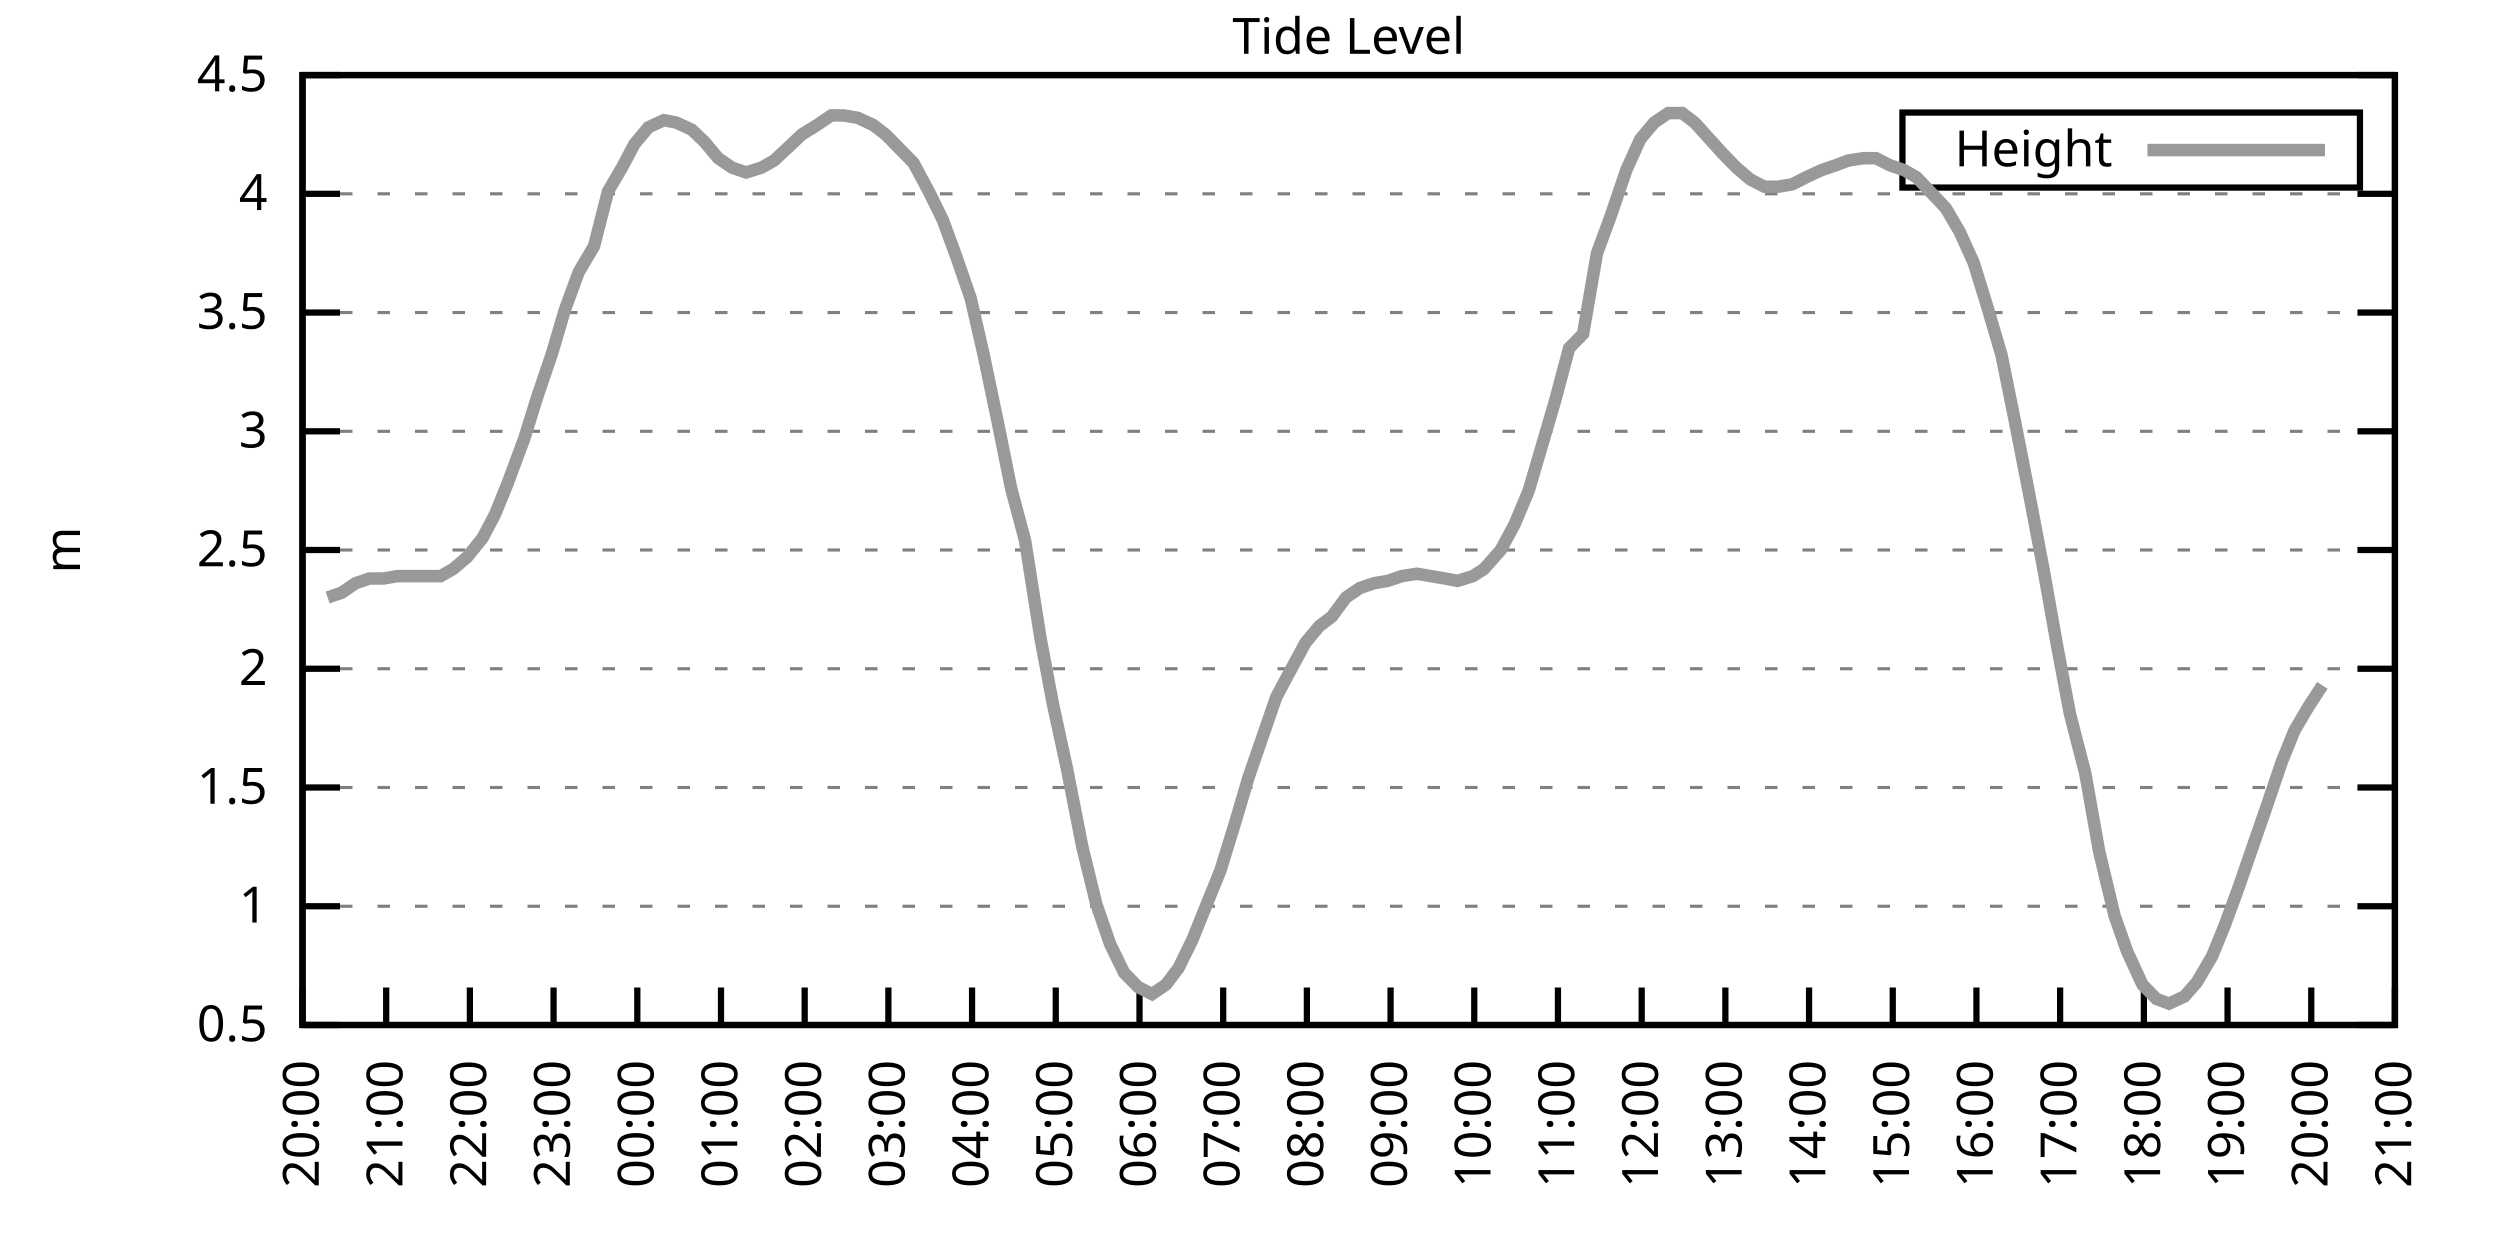
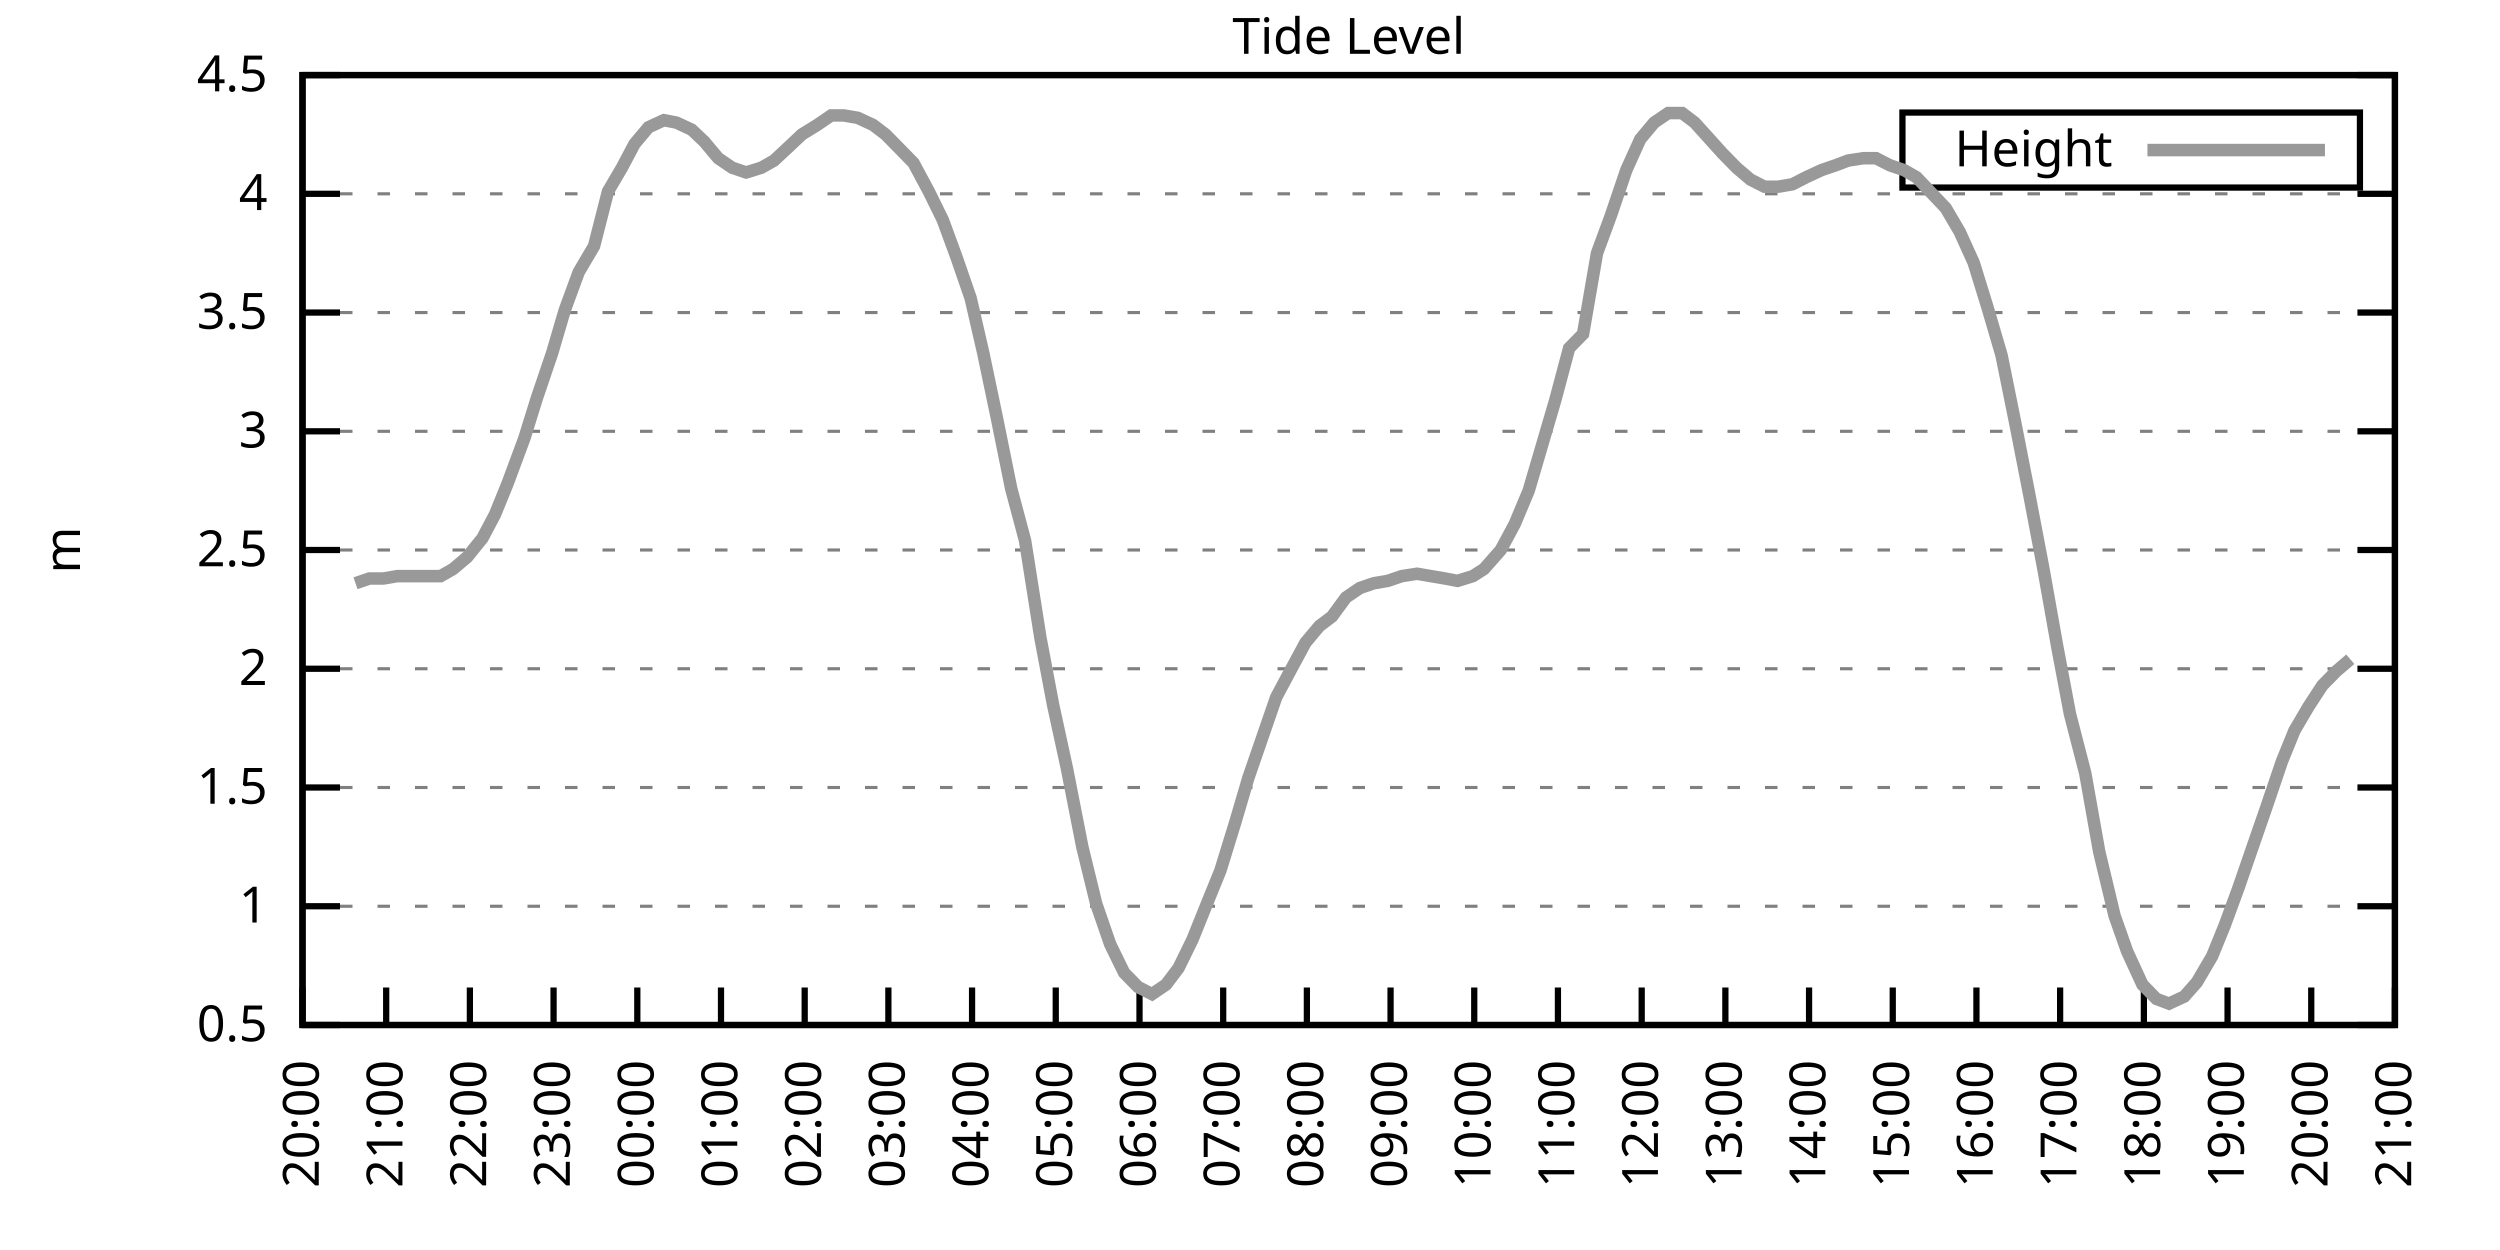
<svg xmlns="http://www.w3.org/2000/svg" xmlns:xlink="http://www.w3.org/1999/xlink" width="400" height="200" viewBox="0 0 400 200">
  <g id="gnuplot_canvas">
    <rect x="0" y="0" width="400" height="200" fill="none" />
    <defs>
      <circle id="gpDot" r="0.5" stroke-width="0.5" stroke="currentColor" />
      <path id="gpPt0" stroke-width="0.333" stroke="currentColor" d="M-1,0 h2 M0,-1 v2" />
      <path id="gpPt1" stroke-width="0.333" stroke="currentColor" d="M-1,-1 L1,1 M1,-1 L-1,1" />
      <path id="gpPt2" stroke-width="0.333" stroke="currentColor" d="M-1,0 L1,0 M0,-1 L0,1 M-1,-1 L1,1 M-1,1 L1,-1" />
      <rect id="gpPt3" stroke-width="0.333" stroke="currentColor" x="-1" y="-1" width="2" height="2" />
      <rect id="gpPt4" stroke-width="0.333" stroke="currentColor" fill="currentColor" x="-1" y="-1" width="2" height="2" />
      <circle id="gpPt5" stroke-width="0.333" stroke="currentColor" cx="0" cy="0" r="1" />
      <use xlink:href="#gpPt5" id="gpPt6" fill="currentColor" stroke="none" />
      <path id="gpPt7" stroke-width="0.333" stroke="currentColor" d="M0,-1.33 L-1.33,0.67 L1.33,0.67 z" />
      <use xlink:href="#gpPt7" id="gpPt8" fill="currentColor" stroke="none" />
      <use xlink:href="#gpPt7" id="gpPt9" stroke="currentColor" transform="rotate(180)" />
      <use xlink:href="#gpPt9" id="gpPt10" fill="currentColor" stroke="none" />
      <use xlink:href="#gpPt3" id="gpPt11" stroke="currentColor" transform="rotate(45)" />
      <use xlink:href="#gpPt11" id="gpPt12" fill="currentColor" stroke="none" />
      <path id="gpPt13" stroke-width="0.333" stroke="currentColor" d="M0,1.330 L1.265,0.411 L0.782,-1.067 L-0.782,-1.076 L-1.265,0.411 z" />
      <use xlink:href="#gpPt13" id="gpPt14" fill="currentColor" stroke="none" />
      <filter id="textbox" filterUnits="objectBoundingBox" x="0" y="0" height="1" width="1">
        <feFlood flood-color="white" flood-opacity="1" result="bgnd" />
        <feComposite in="SourceGraphic" in2="bgnd" operator="atop" />
      </filter>
      <filter id="greybox" filterUnits="objectBoundingBox" x="0" y="0" height="1" width="1">
        <feFlood flood-color="lightgrey" flood-opacity="1" result="grey" />
        <feComposite in="SourceGraphic" in2="grey" operator="atop" />
      </filter>
    </defs>
    <g fill="none" color="white" stroke="currentColor" stroke-width="1.00" stroke-linecap="butt" stroke-linejoin="miter">
</g>
    <g fill="none" color="black" stroke="currentColor" stroke-width="1.00" stroke-linecap="butt" stroke-linejoin="miter">
      <g stroke="none" shape-rendering="crispEdges">
        <polygon fill="rgb(255, 255, 255)" points="48.40,164.00 383.18,164.00 383.18,12.02 48.40,12.02 " />
      </g>
    </g>
    <g fill="none" color="black" stroke="currentColor" stroke-width="1.00" stroke-linecap="butt" stroke-linejoin="miter">
</g>
    <g fill="none" color="black" stroke="black" stroke-width="0.50" stroke-linecap="butt" stroke-linejoin="miter">
</g>
    <g fill="none" color="gray" stroke="currentColor" stroke-width="0.50" stroke-linecap="butt" stroke-linejoin="miter">
      <path stroke="gray" stroke-dasharray="2,4" class="gridline" d="M48.40,164.00 L383.19,164.00  " />
    </g>
    <g fill="none" color="gray" stroke="gray" stroke-width="1.00" stroke-linecap="butt" stroke-linejoin="miter">
</g>
    <g fill="none" color="black" stroke="currentColor" stroke-width="1.00" stroke-linecap="butt" stroke-linejoin="miter">
      <path stroke="black" d="M48.40,164.00 L54.40,164.00 M383.19,164.00 L377.19,164.00  " />
      <g transform="translate(42.80,166.60)" stroke="none" fill="black" font-family="Sans" font-size="8.00" text-anchor="end">
        <text>
          <tspan font-family="Sans"> 0.5</tspan>
        </text>
      </g>
    </g>
    <g fill="none" color="black" stroke="currentColor" stroke-width="1.00" stroke-linecap="butt" stroke-linejoin="miter">
</g>
    <g fill="none" color="black" stroke="black" stroke-width="0.50" stroke-linecap="butt" stroke-linejoin="miter">
</g>
    <g fill="none" color="gray" stroke="currentColor" stroke-width="0.50" stroke-linecap="butt" stroke-linejoin="miter">
      <path stroke="gray" stroke-dasharray="2,4" class="gridline" d="M48.40,145.00 L383.19,145.00  " />
    </g>
    <g fill="none" color="gray" stroke="gray" stroke-width="1.00" stroke-linecap="butt" stroke-linejoin="miter">
</g>
    <g fill="none" color="black" stroke="currentColor" stroke-width="1.00" stroke-linecap="butt" stroke-linejoin="miter">
      <path stroke="black" d="M48.40,145.00 L54.40,145.00 M383.19,145.00 L377.19,145.00  " />
      <g transform="translate(42.80,147.60)" stroke="none" fill="black" font-family="Sans" font-size="8.00" text-anchor="end">
        <text>
          <tspan font-family="Sans"> 1</tspan>
        </text>
      </g>
    </g>
    <g fill="none" color="black" stroke="currentColor" stroke-width="1.00" stroke-linecap="butt" stroke-linejoin="miter">
</g>
    <g fill="none" color="black" stroke="black" stroke-width="0.50" stroke-linecap="butt" stroke-linejoin="miter">
</g>
    <g fill="none" color="gray" stroke="currentColor" stroke-width="0.50" stroke-linecap="butt" stroke-linejoin="miter">
      <path stroke="gray" stroke-dasharray="2,4" class="gridline" d="M48.40,126.00 L383.19,126.00  " />
    </g>
    <g fill="none" color="gray" stroke="gray" stroke-width="1.00" stroke-linecap="butt" stroke-linejoin="miter">
</g>
    <g fill="none" color="black" stroke="currentColor" stroke-width="1.00" stroke-linecap="butt" stroke-linejoin="miter">
      <path stroke="black" d="M48.40,126.00 L54.40,126.00 M383.19,126.00 L377.19,126.00  " />
      <g transform="translate(42.80,128.60)" stroke="none" fill="black" font-family="Sans" font-size="8.00" text-anchor="end">
        <text>
          <tspan font-family="Sans"> 1.5</tspan>
        </text>
      </g>
    </g>
    <g fill="none" color="black" stroke="currentColor" stroke-width="1.00" stroke-linecap="butt" stroke-linejoin="miter">
</g>
    <g fill="none" color="black" stroke="black" stroke-width="0.50" stroke-linecap="butt" stroke-linejoin="miter">
</g>
    <g fill="none" color="gray" stroke="currentColor" stroke-width="0.50" stroke-linecap="butt" stroke-linejoin="miter">
      <path stroke="gray" stroke-dasharray="2,4" class="gridline" d="M48.40,107.00 L383.19,107.00  " />
    </g>
    <g fill="none" color="gray" stroke="gray" stroke-width="1.00" stroke-linecap="butt" stroke-linejoin="miter">
</g>
    <g fill="none" color="black" stroke="currentColor" stroke-width="1.00" stroke-linecap="butt" stroke-linejoin="miter">
      <path stroke="black" d="M48.40,107.00 L54.40,107.00 M383.19,107.00 L377.19,107.00  " />
      <g transform="translate(42.80,109.60)" stroke="none" fill="black" font-family="Sans" font-size="8.00" text-anchor="end">
        <text>
          <tspan font-family="Sans"> 2</tspan>
        </text>
      </g>
    </g>
    <g fill="none" color="black" stroke="currentColor" stroke-width="1.00" stroke-linecap="butt" stroke-linejoin="miter">
</g>
    <g fill="none" color="black" stroke="black" stroke-width="0.50" stroke-linecap="butt" stroke-linejoin="miter">
</g>
    <g fill="none" color="gray" stroke="currentColor" stroke-width="0.50" stroke-linecap="butt" stroke-linejoin="miter">
      <path stroke="gray" stroke-dasharray="2,4" class="gridline" d="M48.40,88.00 L383.19,88.00  " />
    </g>
    <g fill="none" color="gray" stroke="gray" stroke-width="1.00" stroke-linecap="butt" stroke-linejoin="miter">
</g>
    <g fill="none" color="black" stroke="currentColor" stroke-width="1.00" stroke-linecap="butt" stroke-linejoin="miter">
      <path stroke="black" d="M48.40,88.00 L54.40,88.00 M383.19,88.00 L377.19,88.00  " />
      <g transform="translate(42.80,90.60)" stroke="none" fill="black" font-family="Sans" font-size="8.00" text-anchor="end">
        <text>
          <tspan font-family="Sans"> 2.5</tspan>
        </text>
      </g>
    </g>
    <g fill="none" color="black" stroke="currentColor" stroke-width="1.00" stroke-linecap="butt" stroke-linejoin="miter">
</g>
    <g fill="none" color="black" stroke="black" stroke-width="0.50" stroke-linecap="butt" stroke-linejoin="miter">
</g>
    <g fill="none" color="gray" stroke="currentColor" stroke-width="0.50" stroke-linecap="butt" stroke-linejoin="miter">
      <path stroke="gray" stroke-dasharray="2,4" class="gridline" d="M48.40,69.01 L383.19,69.01  " />
    </g>
    <g fill="none" color="gray" stroke="gray" stroke-width="1.00" stroke-linecap="butt" stroke-linejoin="miter">
</g>
    <g fill="none" color="black" stroke="currentColor" stroke-width="1.00" stroke-linecap="butt" stroke-linejoin="miter">
      <path stroke="black" d="M48.40,69.01 L54.40,69.01 M383.19,69.01 L377.19,69.01  " />
      <g transform="translate(42.80,71.61)" stroke="none" fill="black" font-family="Sans" font-size="8.00" text-anchor="end">
        <text>
          <tspan font-family="Sans"> 3</tspan>
        </text>
      </g>
    </g>
    <g fill="none" color="black" stroke="currentColor" stroke-width="1.00" stroke-linecap="butt" stroke-linejoin="miter">
</g>
    <g fill="none" color="black" stroke="black" stroke-width="0.50" stroke-linecap="butt" stroke-linejoin="miter">
</g>
    <g fill="none" color="gray" stroke="currentColor" stroke-width="0.50" stroke-linecap="butt" stroke-linejoin="miter">
      <path stroke="gray" stroke-dasharray="2,4" class="gridline" d="M48.40,50.01 L383.19,50.01  " />
    </g>
    <g fill="none" color="gray" stroke="gray" stroke-width="1.00" stroke-linecap="butt" stroke-linejoin="miter">
</g>
    <g fill="none" color="black" stroke="currentColor" stroke-width="1.00" stroke-linecap="butt" stroke-linejoin="miter">
      <path stroke="black" d="M48.40,50.01 L54.40,50.01 M383.19,50.01 L377.19,50.01  " />
      <g transform="translate(42.80,52.61)" stroke="none" fill="black" font-family="Sans" font-size="8.00" text-anchor="end">
        <text>
          <tspan font-family="Sans"> 3.5</tspan>
        </text>
      </g>
    </g>
    <g fill="none" color="black" stroke="currentColor" stroke-width="1.00" stroke-linecap="butt" stroke-linejoin="miter">
</g>
    <g fill="none" color="black" stroke="black" stroke-width="0.50" stroke-linecap="butt" stroke-linejoin="miter">
</g>
    <g fill="none" color="gray" stroke="currentColor" stroke-width="0.50" stroke-linecap="butt" stroke-linejoin="miter">
      <path stroke="gray" stroke-dasharray="2,4" class="gridline" d="M48.40,31.01 L383.19,31.01  " />
    </g>
    <g fill="none" color="gray" stroke="gray" stroke-width="1.00" stroke-linecap="butt" stroke-linejoin="miter">
</g>
    <g fill="none" color="black" stroke="currentColor" stroke-width="1.00" stroke-linecap="butt" stroke-linejoin="miter">
      <path stroke="black" d="M48.40,31.01 L54.40,31.01 M383.19,31.01 L377.19,31.01  " />
      <g transform="translate(42.80,33.61)" stroke="none" fill="black" font-family="Sans" font-size="8.00" text-anchor="end">
        <text>
          <tspan font-family="Sans"> 4</tspan>
        </text>
      </g>
    </g>
    <g fill="none" color="black" stroke="currentColor" stroke-width="1.00" stroke-linecap="butt" stroke-linejoin="miter">
</g>
    <g fill="none" color="black" stroke="black" stroke-width="0.50" stroke-linecap="butt" stroke-linejoin="miter">
</g>
    <g fill="none" color="gray" stroke="currentColor" stroke-width="0.50" stroke-linecap="butt" stroke-linejoin="miter">
      <path stroke="gray" stroke-dasharray="2,4" class="gridline" d="M48.40,12.01 L383.19,12.01  " />
    </g>
    <g fill="none" color="gray" stroke="gray" stroke-width="1.00" stroke-linecap="butt" stroke-linejoin="miter">
</g>
    <g fill="none" color="black" stroke="currentColor" stroke-width="1.00" stroke-linecap="butt" stroke-linejoin="miter">
      <path stroke="black" d="M48.40,12.01 L54.40,12.01 M383.19,12.01 L377.19,12.01  " />
      <g transform="translate(42.80,14.61)" stroke="none" fill="black" font-family="Sans" font-size="8.00" text-anchor="end">
        <text>
          <tspan font-family="Sans"> 4.5</tspan>
        </text>
      </g>
    </g>
    <g fill="none" color="black" stroke="currentColor" stroke-width="1.00" stroke-linecap="butt" stroke-linejoin="miter">
      <path stroke="black" d="M48.40,164.00 L48.40,158.00  " />
      <g transform="translate(51.00,169.60) rotate(270.00)" stroke="none" fill="black" font-family="Sans" font-size="8.00" text-anchor="end">
        <text>
          <tspan font-family="Sans">20:00</tspan>
        </text>
      </g>
    </g>
    <g fill="none" color="black" stroke="currentColor" stroke-width="1.00" stroke-linecap="butt" stroke-linejoin="miter">
      <path stroke="black" d="M61.79,164.00 L61.79,158.00  " />
      <g transform="translate(64.39,169.60) rotate(270.00)" stroke="none" fill="black" font-family="Sans" font-size="8.00" text-anchor="end">
        <text>
          <tspan font-family="Sans">21:00</tspan>
        </text>
      </g>
    </g>
    <g fill="none" color="black" stroke="currentColor" stroke-width="1.00" stroke-linecap="butt" stroke-linejoin="miter">
      <path stroke="black" d="M75.18,164.00 L75.18,158.00  " />
      <g transform="translate(77.78,169.60) rotate(270.00)" stroke="none" fill="black" font-family="Sans" font-size="8.00" text-anchor="end">
        <text>
          <tspan font-family="Sans">22:00</tspan>
        </text>
      </g>
    </g>
    <g fill="none" color="black" stroke="currentColor" stroke-width="1.00" stroke-linecap="butt" stroke-linejoin="miter">
      <path stroke="black" d="M88.57,164.00 L88.57,158.00  " />
      <g transform="translate(91.17,169.60) rotate(270.00)" stroke="none" fill="black" font-family="Sans" font-size="8.00" text-anchor="end">
        <text>
          <tspan font-family="Sans">23:00</tspan>
        </text>
      </g>
    </g>
    <g fill="none" color="black" stroke="currentColor" stroke-width="1.00" stroke-linecap="butt" stroke-linejoin="miter">
      <path stroke="black" d="M101.97,164.00 L101.97,158.00  " />
      <g transform="translate(104.57,169.60) rotate(270.00)" stroke="none" fill="black" font-family="Sans" font-size="8.00" text-anchor="end">
        <text>
          <tspan font-family="Sans">00:00</tspan>
        </text>
      </g>
    </g>
    <g fill="none" color="black" stroke="currentColor" stroke-width="1.00" stroke-linecap="butt" stroke-linejoin="miter">
      <path stroke="black" d="M115.36,164.00 L115.36,158.00  " />
      <g transform="translate(117.96,169.60) rotate(270.00)" stroke="none" fill="black" font-family="Sans" font-size="8.00" text-anchor="end">
        <text>
          <tspan font-family="Sans">01:00</tspan>
        </text>
      </g>
    </g>
    <g fill="none" color="black" stroke="currentColor" stroke-width="1.00" stroke-linecap="butt" stroke-linejoin="miter">
      <path stroke="black" d="M128.75,164.00 L128.75,158.00  " />
      <g transform="translate(131.35,169.60) rotate(270.00)" stroke="none" fill="black" font-family="Sans" font-size="8.00" text-anchor="end">
        <text>
          <tspan font-family="Sans">02:00</tspan>
        </text>
      </g>
    </g>
    <g fill="none" color="black" stroke="currentColor" stroke-width="1.00" stroke-linecap="butt" stroke-linejoin="miter">
      <path stroke="black" d="M142.14,164.00 L142.14,158.00  " />
      <g transform="translate(144.74,169.60) rotate(270.00)" stroke="none" fill="black" font-family="Sans" font-size="8.00" text-anchor="end">
        <text>
          <tspan font-family="Sans">03:00</tspan>
        </text>
      </g>
    </g>
    <g fill="none" color="black" stroke="currentColor" stroke-width="1.00" stroke-linecap="butt" stroke-linejoin="miter">
      <path stroke="black" d="M155.53,164.00 L155.53,158.00  " />
      <g transform="translate(158.13,169.60) rotate(270.00)" stroke="none" fill="black" font-family="Sans" font-size="8.00" text-anchor="end">
        <text>
          <tspan font-family="Sans">04:00</tspan>
        </text>
      </g>
    </g>
    <g fill="none" color="black" stroke="currentColor" stroke-width="1.00" stroke-linecap="butt" stroke-linejoin="miter">
      <path stroke="black" d="M168.92,164.00 L168.92,158.00  " />
      <g transform="translate(171.52,169.60) rotate(270.00)" stroke="none" fill="black" font-family="Sans" font-size="8.00" text-anchor="end">
        <text>
          <tspan font-family="Sans">05:00</tspan>
        </text>
      </g>
    </g>
    <g fill="none" color="black" stroke="currentColor" stroke-width="1.00" stroke-linecap="butt" stroke-linejoin="miter">
      <path stroke="black" d="M182.32,164.00 L182.32,158.00  " />
      <g transform="translate(184.92,169.60) rotate(270.00)" stroke="none" fill="black" font-family="Sans" font-size="8.00" text-anchor="end">
        <text>
          <tspan font-family="Sans">06:00</tspan>
        </text>
      </g>
    </g>
    <g fill="none" color="black" stroke="currentColor" stroke-width="1.00" stroke-linecap="butt" stroke-linejoin="miter">
      <path stroke="black" d="M195.71,164.00 L195.71,158.00  " />
      <g transform="translate(198.31,169.60) rotate(270.00)" stroke="none" fill="black" font-family="Sans" font-size="8.00" text-anchor="end">
        <text>
          <tspan font-family="Sans">07:00</tspan>
        </text>
      </g>
    </g>
    <g fill="none" color="black" stroke="currentColor" stroke-width="1.00" stroke-linecap="butt" stroke-linejoin="miter">
      <path stroke="black" d="M209.10,164.00 L209.10,158.00  " />
      <g transform="translate(211.70,169.60) rotate(270.00)" stroke="none" fill="black" font-family="Sans" font-size="8.00" text-anchor="end">
        <text>
          <tspan font-family="Sans">08:00</tspan>
        </text>
      </g>
    </g>
    <g fill="none" color="black" stroke="currentColor" stroke-width="1.00" stroke-linecap="butt" stroke-linejoin="miter">
      <path stroke="black" d="M222.49,164.00 L222.49,158.00  " />
      <g transform="translate(225.09,169.60) rotate(270.00)" stroke="none" fill="black" font-family="Sans" font-size="8.00" text-anchor="end">
        <text>
          <tspan font-family="Sans">09:00</tspan>
        </text>
      </g>
    </g>
    <g fill="none" color="black" stroke="currentColor" stroke-width="1.00" stroke-linecap="butt" stroke-linejoin="miter">
      <path stroke="black" d="M235.88,164.00 L235.88,158.00  " />
      <g transform="translate(238.48,169.60) rotate(270.00)" stroke="none" fill="black" font-family="Sans" font-size="8.00" text-anchor="end">
        <text>
          <tspan font-family="Sans">10:00</tspan>
        </text>
      </g>
    </g>
    <g fill="none" color="black" stroke="currentColor" stroke-width="1.00" stroke-linecap="butt" stroke-linejoin="miter">
      <path stroke="black" d="M249.27,164.00 L249.27,158.00  " />
      <g transform="translate(251.87,169.60) rotate(270.00)" stroke="none" fill="black" font-family="Sans" font-size="8.00" text-anchor="end">
        <text>
          <tspan font-family="Sans">11:00</tspan>
        </text>
      </g>
    </g>
    <g fill="none" color="black" stroke="currentColor" stroke-width="1.00" stroke-linecap="butt" stroke-linejoin="miter">
      <path stroke="black" d="M262.67,164.00 L262.67,158.00  " />
      <g transform="translate(265.27,169.60) rotate(270.00)" stroke="none" fill="black" font-family="Sans" font-size="8.00" text-anchor="end">
        <text>
          <tspan font-family="Sans">12:00</tspan>
        </text>
      </g>
    </g>
    <g fill="none" color="black" stroke="currentColor" stroke-width="1.00" stroke-linecap="butt" stroke-linejoin="miter">
      <path stroke="black" d="M276.06,164.00 L276.06,158.00  " />
      <g transform="translate(278.66,169.60) rotate(270.00)" stroke="none" fill="black" font-family="Sans" font-size="8.00" text-anchor="end">
        <text>
          <tspan font-family="Sans">13:00</tspan>
        </text>
      </g>
    </g>
    <g fill="none" color="black" stroke="currentColor" stroke-width="1.00" stroke-linecap="butt" stroke-linejoin="miter">
      <path stroke="black" d="M289.45,164.00 L289.45,158.00  " />
      <g transform="translate(292.05,169.60) rotate(270.00)" stroke="none" fill="black" font-family="Sans" font-size="8.00" text-anchor="end">
        <text>
          <tspan font-family="Sans">14:00</tspan>
        </text>
      </g>
    </g>
    <g fill="none" color="black" stroke="currentColor" stroke-width="1.00" stroke-linecap="butt" stroke-linejoin="miter">
      <path stroke="black" d="M302.84,164.00 L302.84,158.00  " />
      <g transform="translate(305.44,169.60) rotate(270.00)" stroke="none" fill="black" font-family="Sans" font-size="8.00" text-anchor="end">
        <text>
          <tspan font-family="Sans">15:00</tspan>
        </text>
      </g>
    </g>
    <g fill="none" color="black" stroke="currentColor" stroke-width="1.00" stroke-linecap="butt" stroke-linejoin="miter">
      <path stroke="black" d="M316.23,164.00 L316.23,158.00  " />
      <g transform="translate(318.83,169.60) rotate(270.00)" stroke="none" fill="black" font-family="Sans" font-size="8.00" text-anchor="end">
        <text>
          <tspan font-family="Sans">16:00</tspan>
        </text>
      </g>
    </g>
    <g fill="none" color="black" stroke="currentColor" stroke-width="1.00" stroke-linecap="butt" stroke-linejoin="miter">
      <path stroke="black" d="M329.62,164.00 L329.62,158.00  " />
      <g transform="translate(332.22,169.60) rotate(270.00)" stroke="none" fill="black" font-family="Sans" font-size="8.00" text-anchor="end">
        <text>
          <tspan font-family="Sans">17:00</tspan>
        </text>
      </g>
    </g>
    <g fill="none" color="black" stroke="currentColor" stroke-width="1.00" stroke-linecap="butt" stroke-linejoin="miter">
      <path stroke="black" d="M343.02,164.00 L343.02,158.00  " />
      <g transform="translate(345.62,169.60) rotate(270.00)" stroke="none" fill="black" font-family="Sans" font-size="8.00" text-anchor="end">
        <text>
          <tspan font-family="Sans">18:00</tspan>
        </text>
      </g>
    </g>
    <g fill="none" color="black" stroke="currentColor" stroke-width="1.00" stroke-linecap="butt" stroke-linejoin="miter">
      <path stroke="black" d="M356.41,164.00 L356.41,158.00  " />
      <g transform="translate(359.01,169.60) rotate(270.00)" stroke="none" fill="black" font-family="Sans" font-size="8.00" text-anchor="end">
        <text>
          <tspan font-family="Sans">19:00</tspan>
        </text>
      </g>
    </g>
    <g fill="none" color="black" stroke="currentColor" stroke-width="1.00" stroke-linecap="butt" stroke-linejoin="miter">
      <path stroke="black" d="M369.80,164.00 L369.80,158.00  " />
      <g transform="translate(372.40,169.60) rotate(270.00)" stroke="none" fill="black" font-family="Sans" font-size="8.00" text-anchor="end">
        <text>
          <tspan font-family="Sans">20:00</tspan>
        </text>
      </g>
    </g>
    <g fill="none" color="black" stroke="currentColor" stroke-width="1.00" stroke-linecap="butt" stroke-linejoin="miter">
      <path stroke="black" d="M383.19,164.00 L383.19,158.00  " />
      <g transform="translate(385.79,169.60) rotate(270.00)" stroke="none" fill="black" font-family="Sans" font-size="8.00" text-anchor="end">
        <text>
          <tspan font-family="Sans">21:00</tspan>
        </text>
      </g>
    </g>
    <g fill="none" color="black" stroke="currentColor" stroke-width="1.00" stroke-linecap="butt" stroke-linejoin="miter">
</g>
    <g fill="none" color="black" stroke="currentColor" stroke-width="1.00" stroke-linecap="butt" stroke-linejoin="miter">
      <path stroke="black" d="M48.40,12.01 L48.40,164.00 L383.19,164.00 L383.19,12.01 L48.40,12.01 Z  " />
    </g>
    <g fill="none" color="black" stroke="currentColor" stroke-width="1.00" stroke-linecap="butt" stroke-linejoin="miter">
</g>
    <g fill="none" color="black" stroke="currentColor" stroke-width="1.00" stroke-linecap="butt" stroke-linejoin="miter">
      <path stroke="black" d="M304.39,30.01 L304.39,18.01 L377.59,18.01 L377.59,30.01 L304.39,30.01 Z  " />
    </g>
    <g id="Tide_level_plot_1">
      <g fill="none" color="white" stroke="black" stroke-width="2.00" stroke-linecap="butt" stroke-linejoin="miter">
</g>
      <g fill="none" color="black" stroke="currentColor" stroke-width="2.00" stroke-linecap="butt" stroke-linejoin="miter">
        <g transform="translate(337.99,26.61)" stroke="none" fill="black" font-family="Sans" font-size="8.00" text-anchor="end">
          <text>
            <tspan font-family="Sans">Height</tspan>
          </text>
        </g>
      </g>
      <g fill="none" color="black" stroke="currentColor" stroke-width="2.00" stroke-linecap="butt" stroke-linejoin="miter">
-         <path stroke="rgb(153, 153, 153)" d="M343.59,24.01 L371.99,24.01 M52.42,95.60 L54.65,94.84 L56.88,93.32 L59.11,92.56 L61.35,92.56 L63.58,92.18   L66.03,92.18 L68.26,92.18 L70.50,92.18 L72.50,91.04 L74.74,89.14 L77.19,86.11 L79.20,82.31 L81.21,77.37   L83.89,70.15 L85.90,63.69 L88.35,56.47 L90.36,49.63 L92.59,43.55 L95.05,39.37 L97.28,30.63 L99.51,26.83   L101.52,23.03 L103.75,20.37 L106.21,19.23 L108.22,19.61 L110.67,20.75 L112.68,22.65 L114.91,25.31 L117.14,26.83   L119.38,27.59 L121.83,26.83 L123.84,25.69 L126.29,23.41 L128.30,21.51 L130.76,19.99 L132.99,18.47 L135.00,18.47   L137.23,18.85 L139.69,19.99 L141.69,21.51 L143.93,23.79 L146.16,26.07 L148.61,30.63 L150.85,35.19 L153.08,41.27   L155.31,47.73 L157.32,56.47 L159.55,67.11 L161.78,78.13 L164.01,86.49 L166.47,102.06 L168.48,112.70 L170.71,122.96   L173.17,135.50 L175.40,144.62 L177.63,151.08 L179.86,155.64 L182.09,157.92 L184.32,159.06 L186.56,157.54 L188.57,154.88   L190.80,150.32 L193.25,144.24 L195.26,139.30 L197.72,131.32 L199.73,124.48 L204.19,111.56 L206.42,107.38 L208.88,102.82   L211.11,100.16 L213.12,98.64 L215.35,95.60 L217.58,94.08 L219.81,93.32 L222.04,92.94 L224.28,92.18 L226.73,91.80   L228.96,92.18 L231.20,92.56 L233.20,92.94 L235.66,92.18 L237.44,91.04 L240.12,88.00 L242.36,83.83 L244.59,78.51   L246.60,71.67 L248.83,64.07 L251.06,55.71 L253.29,53.43 L255.52,40.51 L257.76,34.43 L260.21,27.21 L262.44,22.27   L264.67,19.61 L266.91,18.09 L269.14,18.09 L271.15,19.61 L275.61,24.55 L277.84,26.83 L280.07,28.73 L282.31,29.87   L284.54,29.87 L286.77,29.49 L289.00,28.35 L291.46,27.21 L293.69,26.45 L295.70,25.69 L298.15,25.31 L300.16,25.31   L302.39,26.45 L304.63,27.21 L306.63,28.35 L311.32,33.29 L313.55,37.09 L315.79,42.03 L318.02,49.25 L320.25,56.85   L322.48,67.87 L324.71,79.27 L326.95,91.04 L329.18,103.58 L331.19,114.22 L333.64,123.72 L335.87,136.26 L338.33,146.52   L340.34,152.22 L342.79,157.54 L345.02,159.82 L347.03,160.58 L349.49,159.44 L351.50,157.16 L353.95,152.98 L355.96,148.04   L358.19,141.96 L360.42,135.50 L362.66,129.04 L365.11,121.82 L367.12,116.88 L369.35,113.08 L371.58,109.66  " />
+         <path stroke="rgb(153, 153, 153)" d="M343.59,24.01 L371.99,24.01 M56.88,93.32 L59.11,92.56 L61.35,92.56 L63.58,92.18 L66.03,92.18 L68.26,92.18   L70.50,92.18 L72.50,91.04 L74.74,89.14 L77.19,86.11 L79.20,82.31 L81.21,77.37 L83.89,70.15 L85.90,63.69   L88.35,56.47 L90.36,49.63 L92.59,43.55 L95.05,39.37 L97.28,30.63 L99.51,26.83 L101.52,23.03 L103.75,20.37   L106.21,19.23 L108.22,19.61 L110.67,20.75 L112.68,22.65 L114.91,25.31 L117.14,26.83 L119.38,27.59 L121.83,26.83   L123.84,25.69 L126.29,23.41 L128.30,21.51 L130.76,19.99 L132.99,18.47 L135.00,18.47 L137.23,18.85 L139.69,19.99   L141.69,21.51 L143.93,23.79 L146.16,26.07 L148.61,30.63 L150.85,35.19 L153.08,41.27 L155.31,47.73 L157.32,56.47   L159.55,67.11 L161.78,78.13 L164.01,86.49 L166.47,102.06 L168.48,112.70 L170.71,122.96 L173.17,135.50 L175.40,144.62   L177.63,151.08 L179.86,155.64 L182.09,157.92 L184.32,159.06 L186.56,157.54 L188.57,154.88 L190.80,150.32 L193.25,144.24   L195.26,139.30 L197.72,131.32 L199.73,124.48 L204.19,111.56 L206.42,107.38 L208.88,102.82 L211.11,100.16 L213.12,98.64   L215.35,95.60 L217.58,94.08 L219.81,93.32 L222.04,92.94 L224.28,92.18 L226.73,91.80 L228.96,92.18 L231.20,92.56   L233.20,92.94 L235.66,92.18 L237.44,91.04 L240.12,88.00 L242.36,83.83 L244.59,78.51 L246.60,71.67 L248.83,64.07   L251.06,55.71 L253.29,53.43 L255.52,40.51 L257.76,34.43 L260.21,27.21 L262.44,22.27 L264.67,19.61 L266.91,18.09   L269.14,18.09 L271.15,19.61 L275.61,24.55 L277.84,26.83 L280.07,28.73 L282.31,29.87 L284.54,29.87 L286.77,29.49   L289.00,28.35 L291.46,27.21 L293.69,26.45 L295.70,25.69 L298.15,25.31 L300.16,25.31 L302.39,26.45 L304.63,27.21   L306.63,28.35 L311.32,33.29 L313.55,37.09 L315.79,42.03 L318.02,49.25 L320.25,56.85 L322.48,67.87 L324.71,79.27   L326.95,91.04 L329.18,103.58 L331.19,114.22 L333.64,123.72 L335.87,136.26 L338.33,146.52 L340.34,152.22 L342.79,157.54   L345.02,159.82 L347.03,160.58 L349.49,159.44 L351.50,157.16 L353.95,152.98 L355.96,148.04 L358.19,141.96 L360.42,135.50   L362.66,129.04 L365.11,121.82 L367.12,116.88 L369.35,113.08 L371.58,109.66 L373.82,107.38 L376.05,105.48  " />
      </g>
    </g>
    <g fill="none" color="black" stroke="currentColor" stroke-width="2.00" stroke-linecap="butt" stroke-linejoin="miter">
</g>
    <g fill="none" color="black" stroke="black" stroke-width="1.00" stroke-linecap="butt" stroke-linejoin="miter">
</g>
    <g fill="none" color="black" stroke="currentColor" stroke-width="1.00" stroke-linecap="butt" stroke-linejoin="miter">
      <path stroke="black" d="M48.40,12.01 L48.40,164.00 L383.19,164.00 L383.19,12.01 L48.40,12.01 Z  " />
      <g transform="translate(12.80,88.01) rotate(270.00)" stroke="none" fill="black" font-family="Sans" font-size="8.00" text-anchor="middle">
        <text>
          <tspan font-family="Sans">m</tspan>
        </text>
      </g>
    </g>
    <g fill="none" color="black" stroke="currentColor" stroke-width="1.00" stroke-linecap="butt" stroke-linejoin="miter">
</g>
    <g fill="none" color="black" stroke="currentColor" stroke-width="1.00" stroke-linecap="butt" stroke-linejoin="miter">
      <g transform="translate(215.79,8.61)" stroke="none" fill="black" font-family="Sans" font-size="8.00" text-anchor="middle">
        <text>
          <tspan font-family="Sans">Tide Level</tspan>
        </text>
      </g>
    </g>
    <g fill="none" color="black" stroke="currentColor" stroke-width="1.00" stroke-linecap="butt" stroke-linejoin="miter">
</g>
  </g>
</svg>
